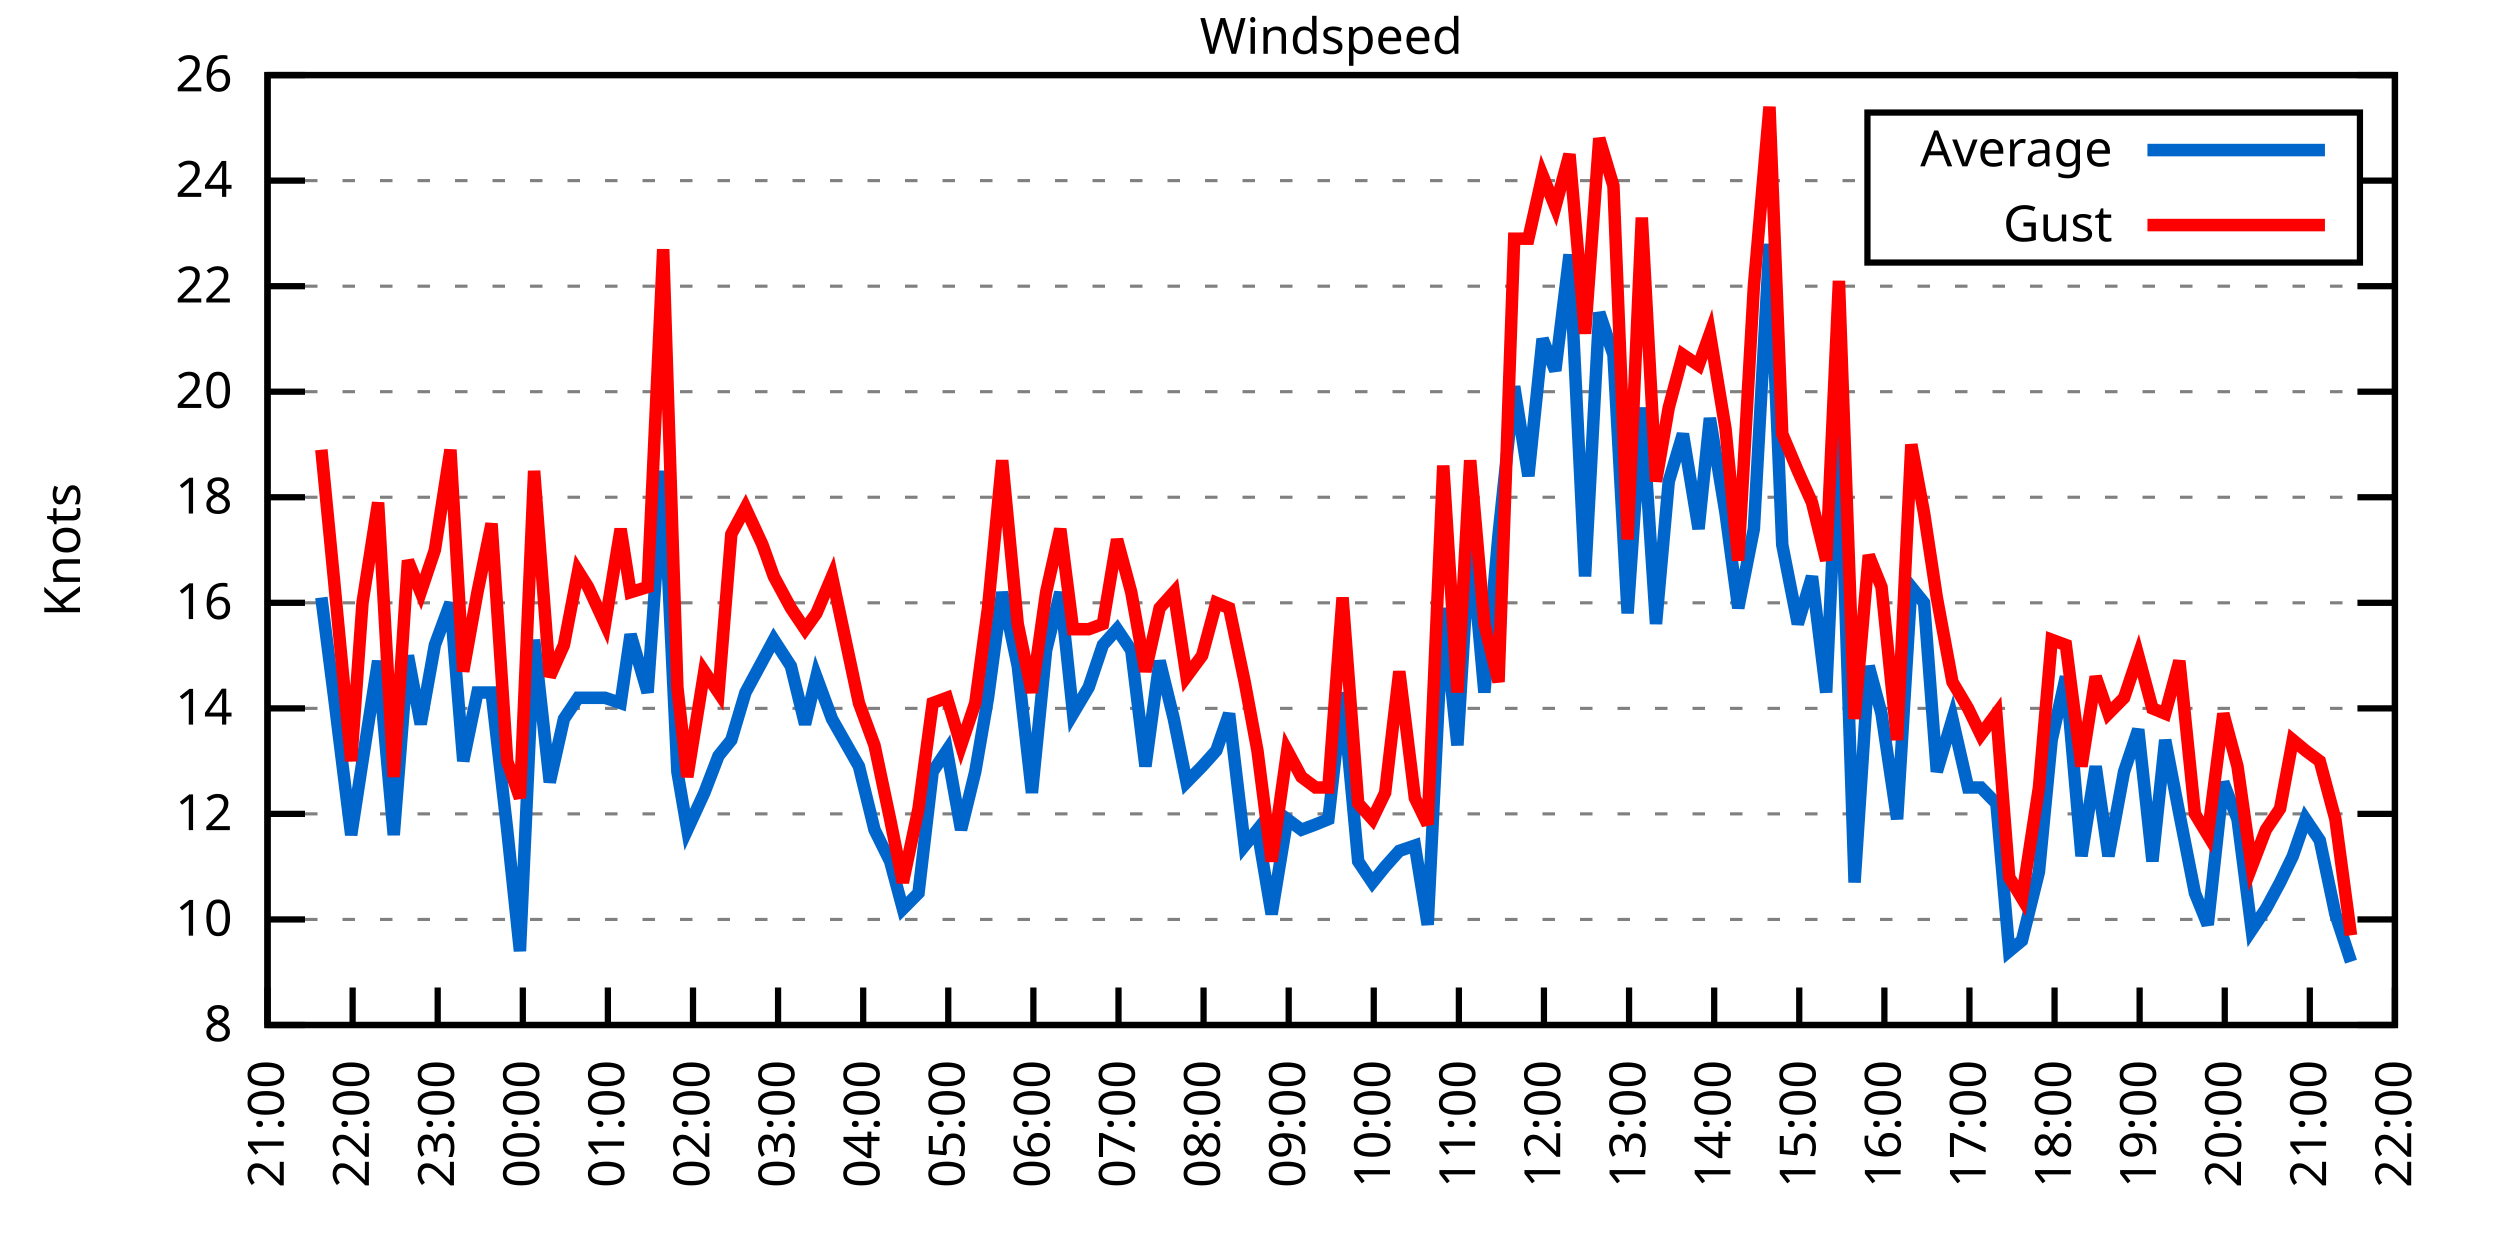
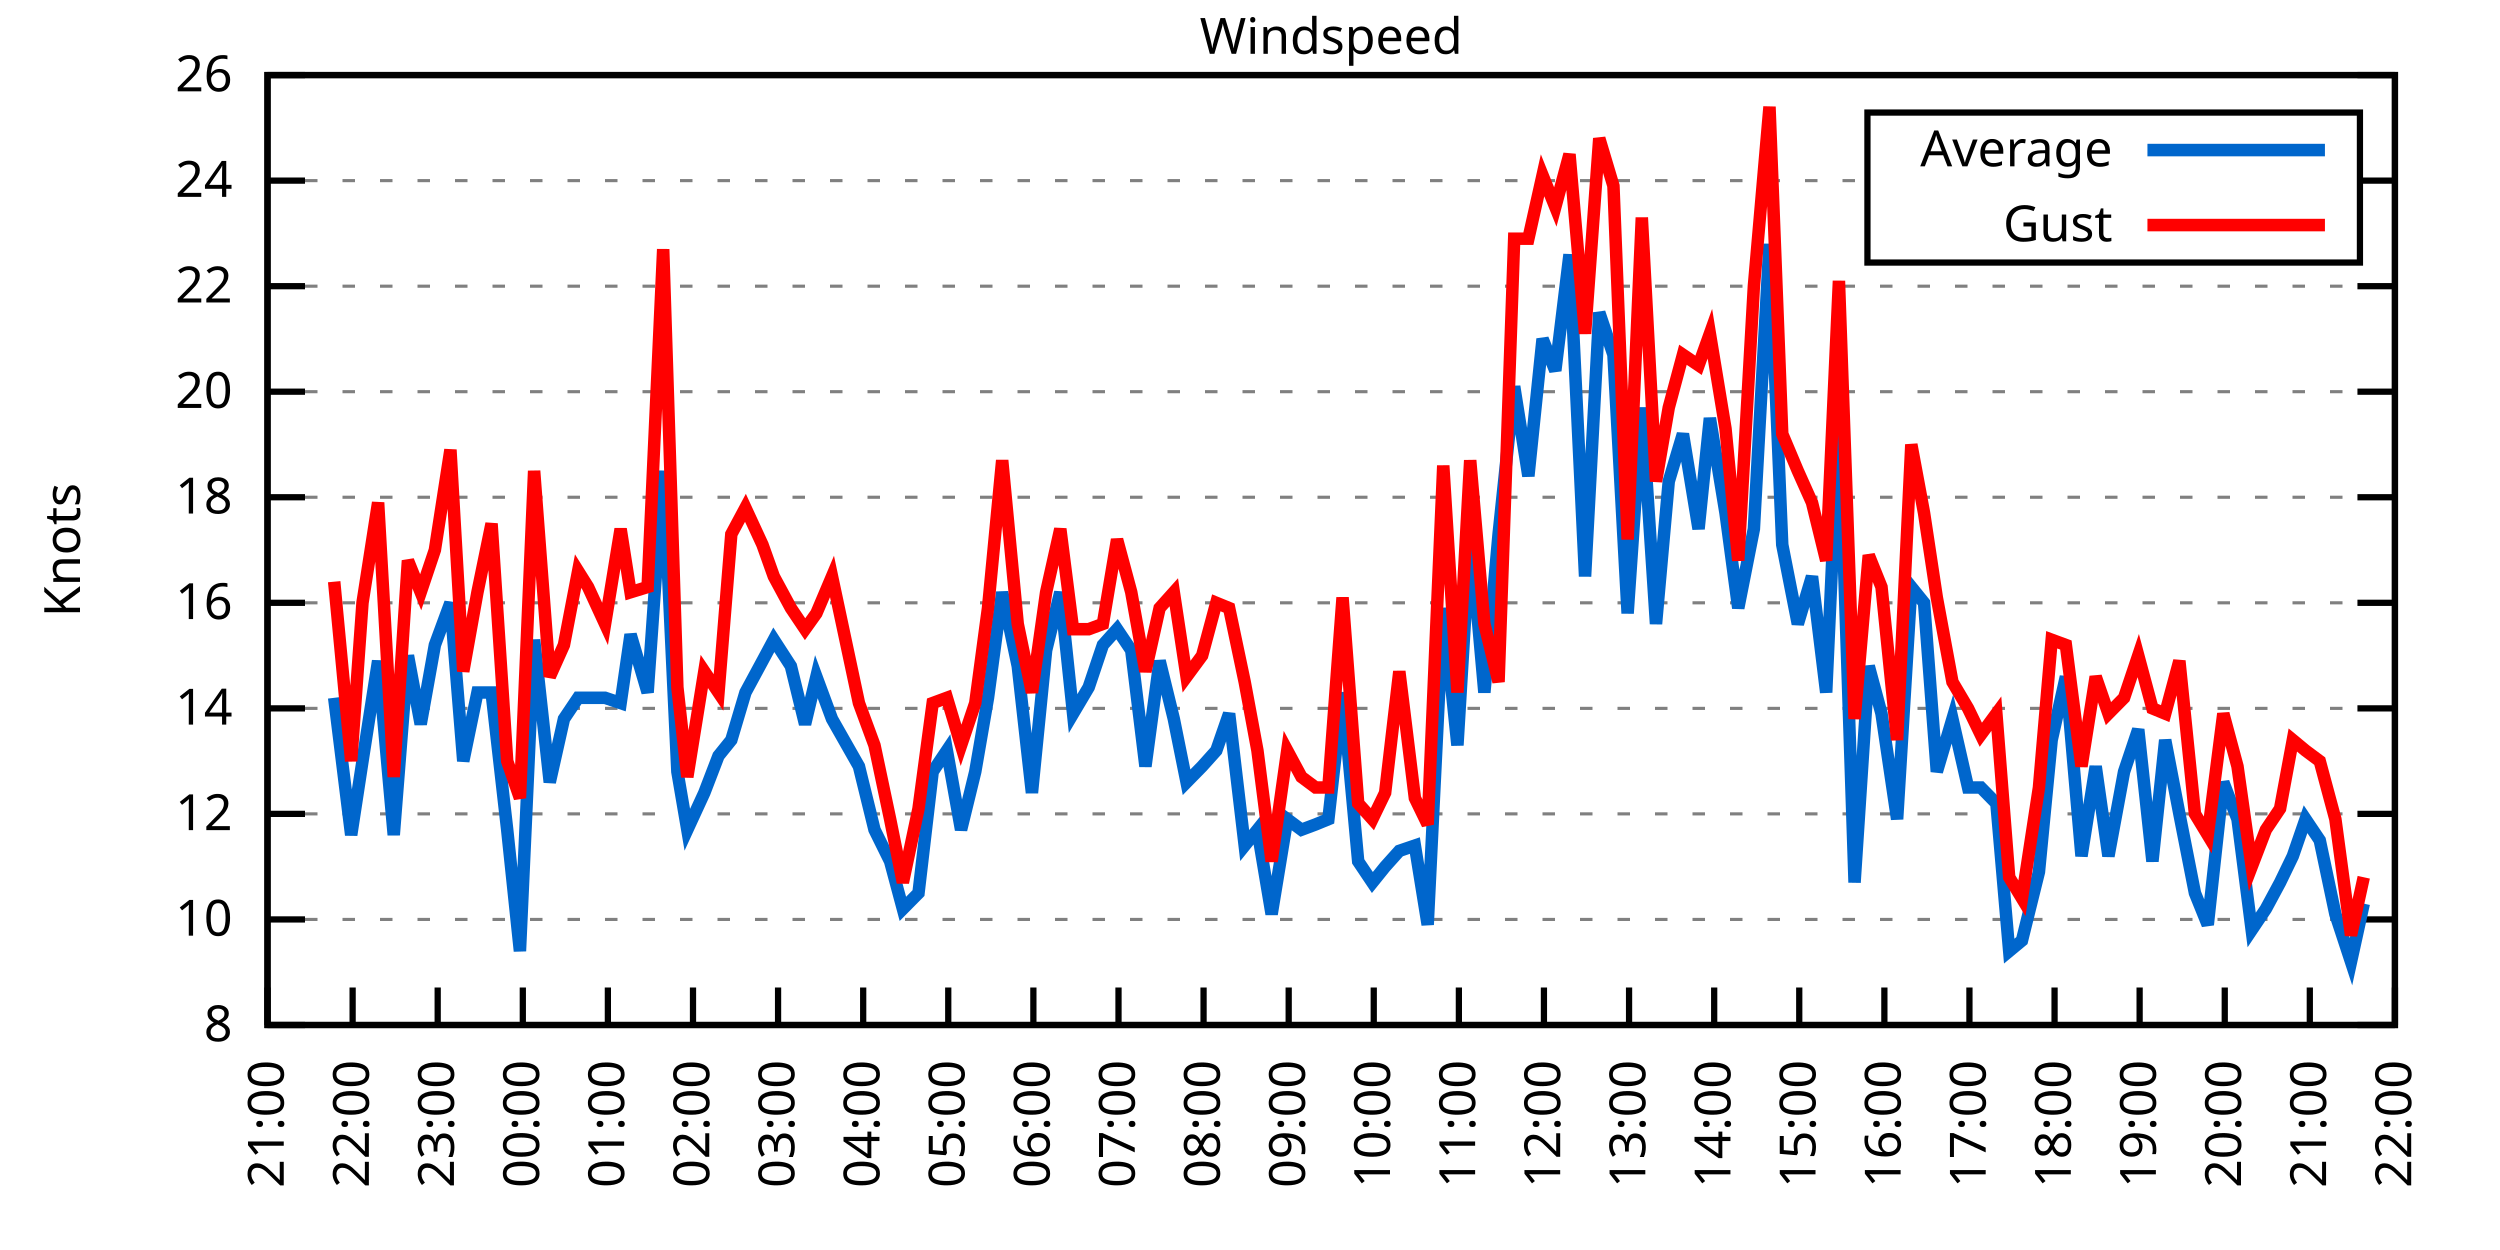
<svg xmlns="http://www.w3.org/2000/svg" xmlns:xlink="http://www.w3.org/1999/xlink" width="400" height="200" viewBox="0 0 400 200">
  <g id="gnuplot_canvas">
    <rect x="0" y="0" width="400" height="200" fill="none" />
    <defs>
      <circle id="gpDot" r="0.5" stroke-width="0.5" stroke="currentColor" />
      <path id="gpPt0" stroke-width="0.333" stroke="currentColor" d="M-1,0 h2 M0,-1 v2" />
      <path id="gpPt1" stroke-width="0.333" stroke="currentColor" d="M-1,-1 L1,1 M1,-1 L-1,1" />
      <path id="gpPt2" stroke-width="0.333" stroke="currentColor" d="M-1,0 L1,0 M0,-1 L0,1 M-1,-1 L1,1 M-1,1 L1,-1" />
      <rect id="gpPt3" stroke-width="0.333" stroke="currentColor" x="-1" y="-1" width="2" height="2" />
      <rect id="gpPt4" stroke-width="0.333" stroke="currentColor" fill="currentColor" x="-1" y="-1" width="2" height="2" />
      <circle id="gpPt5" stroke-width="0.333" stroke="currentColor" cx="0" cy="0" r="1" />
      <use xlink:href="#gpPt5" id="gpPt6" fill="currentColor" stroke="none" />
      <path id="gpPt7" stroke-width="0.333" stroke="currentColor" d="M0,-1.33 L-1.33,0.67 L1.33,0.67 z" />
      <use xlink:href="#gpPt7" id="gpPt8" fill="currentColor" stroke="none" />
      <use xlink:href="#gpPt7" id="gpPt9" stroke="currentColor" transform="rotate(180)" />
      <use xlink:href="#gpPt9" id="gpPt10" fill="currentColor" stroke="none" />
      <use xlink:href="#gpPt3" id="gpPt11" stroke="currentColor" transform="rotate(45)" />
      <use xlink:href="#gpPt11" id="gpPt12" fill="currentColor" stroke="none" />
      <path id="gpPt13" stroke-width="0.333" stroke="currentColor" d="M0,1.330 L1.265,0.411 L0.782,-1.067 L-0.782,-1.076 L-1.265,0.411 z" />
      <use xlink:href="#gpPt13" id="gpPt14" fill="currentColor" stroke="none" />
      <filter id="textbox" filterUnits="objectBoundingBox" x="0" y="0" height="1" width="1">
        <feFlood flood-color="white" flood-opacity="1" result="bgnd" />
        <feComposite in="SourceGraphic" in2="bgnd" operator="atop" />
      </filter>
      <filter id="greybox" filterUnits="objectBoundingBox" x="0" y="0" height="1" width="1">
        <feFlood flood-color="lightgrey" flood-opacity="1" result="grey" />
        <feComposite in="SourceGraphic" in2="grey" operator="atop" />
      </filter>
    </defs>
    <g fill="none" color="white" stroke="currentColor" stroke-width="1.00" stroke-linecap="butt" stroke-linejoin="miter">
</g>
    <g fill="none" color="black" stroke="currentColor" stroke-width="1.00" stroke-linecap="butt" stroke-linejoin="miter">
      <g stroke="none" shape-rendering="crispEdges">
        <polygon fill="rgb(255, 255, 255)" points="42.80,164.00 383.18,164.00 383.18,12.02 42.80,12.02 " />
      </g>
    </g>
    <g fill="none" color="black" stroke="currentColor" stroke-width="1.00" stroke-linecap="butt" stroke-linejoin="miter">
</g>
    <g fill="none" color="black" stroke="black" stroke-width="0.50" stroke-linecap="butt" stroke-linejoin="miter">
</g>
    <g fill="none" color="gray" stroke="currentColor" stroke-width="0.50" stroke-linecap="butt" stroke-linejoin="miter">
      <path stroke="gray" stroke-dasharray="2,4" class="gridline" d="M42.80,164.00 L383.19,164.00  " />
    </g>
    <g fill="none" color="gray" stroke="gray" stroke-width="1.00" stroke-linecap="butt" stroke-linejoin="miter">
</g>
    <g fill="none" color="black" stroke="currentColor" stroke-width="1.00" stroke-linecap="butt" stroke-linejoin="miter">
      <path stroke="black" d="M42.80,164.00 L48.80,164.00 M383.19,164.00 L377.19,164.00  " />
      <g transform="translate(37.20,166.60)" stroke="none" fill="black" font-family="Sans" font-size="8.00" text-anchor="end">
        <text>
          <tspan font-family="Sans"> 8</tspan>
        </text>
      </g>
    </g>
    <g fill="none" color="black" stroke="currentColor" stroke-width="1.00" stroke-linecap="butt" stroke-linejoin="miter">
</g>
    <g fill="none" color="black" stroke="black" stroke-width="0.50" stroke-linecap="butt" stroke-linejoin="miter">
</g>
    <g fill="none" color="gray" stroke="currentColor" stroke-width="0.50" stroke-linecap="butt" stroke-linejoin="miter">
      <path stroke="gray" stroke-dasharray="2,4" class="gridline" d="M42.80,147.11 L383.19,147.11  " />
    </g>
    <g fill="none" color="gray" stroke="gray" stroke-width="1.00" stroke-linecap="butt" stroke-linejoin="miter">
</g>
    <g fill="none" color="black" stroke="currentColor" stroke-width="1.00" stroke-linecap="butt" stroke-linejoin="miter">
      <path stroke="black" d="M42.80,147.11 L48.80,147.11 M383.19,147.11 L377.19,147.11  " />
      <g transform="translate(37.20,149.71)" stroke="none" fill="black" font-family="Sans" font-size="8.00" text-anchor="end">
        <text>
          <tspan font-family="Sans"> 10</tspan>
        </text>
      </g>
    </g>
    <g fill="none" color="black" stroke="currentColor" stroke-width="1.00" stroke-linecap="butt" stroke-linejoin="miter">
</g>
    <g fill="none" color="black" stroke="black" stroke-width="0.50" stroke-linecap="butt" stroke-linejoin="miter">
</g>
    <g fill="none" color="gray" stroke="currentColor" stroke-width="0.50" stroke-linecap="butt" stroke-linejoin="miter">
      <path stroke="gray" stroke-dasharray="2,4" class="gridline" d="M42.80,130.22 L383.19,130.22  " />
    </g>
    <g fill="none" color="gray" stroke="gray" stroke-width="1.00" stroke-linecap="butt" stroke-linejoin="miter">
</g>
    <g fill="none" color="black" stroke="currentColor" stroke-width="1.00" stroke-linecap="butt" stroke-linejoin="miter">
      <path stroke="black" d="M42.80,130.22 L48.80,130.22 M383.19,130.22 L377.19,130.22  " />
      <g transform="translate(37.20,132.82)" stroke="none" fill="black" font-family="Sans" font-size="8.00" text-anchor="end">
        <text>
          <tspan font-family="Sans"> 12</tspan>
        </text>
      </g>
    </g>
    <g fill="none" color="black" stroke="currentColor" stroke-width="1.00" stroke-linecap="butt" stroke-linejoin="miter">
</g>
    <g fill="none" color="black" stroke="black" stroke-width="0.50" stroke-linecap="butt" stroke-linejoin="miter">
</g>
    <g fill="none" color="gray" stroke="currentColor" stroke-width="0.50" stroke-linecap="butt" stroke-linejoin="miter">
      <path stroke="gray" stroke-dasharray="2,4" class="gridline" d="M42.80,113.34 L383.19,113.34  " />
    </g>
    <g fill="none" color="gray" stroke="gray" stroke-width="1.00" stroke-linecap="butt" stroke-linejoin="miter">
</g>
    <g fill="none" color="black" stroke="currentColor" stroke-width="1.00" stroke-linecap="butt" stroke-linejoin="miter">
      <path stroke="black" d="M42.80,113.34 L48.80,113.34 M383.19,113.34 L377.19,113.34  " />
      <g transform="translate(37.20,115.94)" stroke="none" fill="black" font-family="Sans" font-size="8.00" text-anchor="end">
        <text>
          <tspan font-family="Sans"> 14</tspan>
        </text>
      </g>
    </g>
    <g fill="none" color="black" stroke="currentColor" stroke-width="1.00" stroke-linecap="butt" stroke-linejoin="miter">
</g>
    <g fill="none" color="black" stroke="black" stroke-width="0.50" stroke-linecap="butt" stroke-linejoin="miter">
</g>
    <g fill="none" color="gray" stroke="currentColor" stroke-width="0.50" stroke-linecap="butt" stroke-linejoin="miter">
      <path stroke="gray" stroke-dasharray="2,4" class="gridline" d="M42.80,96.45 L383.19,96.45  " />
    </g>
    <g fill="none" color="gray" stroke="gray" stroke-width="1.00" stroke-linecap="butt" stroke-linejoin="miter">
</g>
    <g fill="none" color="black" stroke="currentColor" stroke-width="1.00" stroke-linecap="butt" stroke-linejoin="miter">
      <path stroke="black" d="M42.80,96.45 L48.80,96.45 M383.19,96.45 L377.19,96.45  " />
      <g transform="translate(37.20,99.05)" stroke="none" fill="black" font-family="Sans" font-size="8.00" text-anchor="end">
        <text>
          <tspan font-family="Sans"> 16</tspan>
        </text>
      </g>
    </g>
    <g fill="none" color="black" stroke="currentColor" stroke-width="1.00" stroke-linecap="butt" stroke-linejoin="miter">
</g>
    <g fill="none" color="black" stroke="black" stroke-width="0.50" stroke-linecap="butt" stroke-linejoin="miter">
</g>
    <g fill="none" color="gray" stroke="currentColor" stroke-width="0.50" stroke-linecap="butt" stroke-linejoin="miter">
      <path stroke="gray" stroke-dasharray="2,4" class="gridline" d="M42.80,79.56 L383.19,79.56  " />
    </g>
    <g fill="none" color="gray" stroke="gray" stroke-width="1.00" stroke-linecap="butt" stroke-linejoin="miter">
</g>
    <g fill="none" color="black" stroke="currentColor" stroke-width="1.00" stroke-linecap="butt" stroke-linejoin="miter">
      <path stroke="black" d="M42.80,79.56 L48.80,79.56 M383.19,79.56 L377.19,79.56  " />
      <g transform="translate(37.20,82.16)" stroke="none" fill="black" font-family="Sans" font-size="8.00" text-anchor="end">
        <text>
          <tspan font-family="Sans"> 18</tspan>
        </text>
      </g>
    </g>
    <g fill="none" color="black" stroke="currentColor" stroke-width="1.00" stroke-linecap="butt" stroke-linejoin="miter">
</g>
    <g fill="none" color="black" stroke="black" stroke-width="0.50" stroke-linecap="butt" stroke-linejoin="miter">
</g>
    <g fill="none" color="gray" stroke="currentColor" stroke-width="0.50" stroke-linecap="butt" stroke-linejoin="miter">
      <path stroke="gray" stroke-dasharray="2,4" class="gridline" d="M42.80,62.67 L383.19,62.67  " />
    </g>
    <g fill="none" color="gray" stroke="gray" stroke-width="1.00" stroke-linecap="butt" stroke-linejoin="miter">
</g>
    <g fill="none" color="black" stroke="currentColor" stroke-width="1.00" stroke-linecap="butt" stroke-linejoin="miter">
      <path stroke="black" d="M42.80,62.67 L48.80,62.67 M383.19,62.67 L377.19,62.67  " />
      <g transform="translate(37.20,65.27)" stroke="none" fill="black" font-family="Sans" font-size="8.00" text-anchor="end">
        <text>
          <tspan font-family="Sans"> 20</tspan>
        </text>
      </g>
    </g>
    <g fill="none" color="black" stroke="currentColor" stroke-width="1.00" stroke-linecap="butt" stroke-linejoin="miter">
</g>
    <g fill="none" color="black" stroke="black" stroke-width="0.50" stroke-linecap="butt" stroke-linejoin="miter">
</g>
    <g fill="none" color="gray" stroke="currentColor" stroke-width="0.50" stroke-linecap="butt" stroke-linejoin="miter">
      <path stroke="gray" stroke-dasharray="2,4" class="gridline" d="M42.80,45.79 L383.19,45.79  " />
    </g>
    <g fill="none" color="gray" stroke="gray" stroke-width="1.00" stroke-linecap="butt" stroke-linejoin="miter">
</g>
    <g fill="none" color="black" stroke="currentColor" stroke-width="1.00" stroke-linecap="butt" stroke-linejoin="miter">
      <path stroke="black" d="M42.80,45.79 L48.80,45.79 M383.19,45.79 L377.19,45.79  " />
      <g transform="translate(37.20,48.39)" stroke="none" fill="black" font-family="Sans" font-size="8.00" text-anchor="end">
        <text>
          <tspan font-family="Sans"> 22</tspan>
        </text>
      </g>
    </g>
    <g fill="none" color="black" stroke="currentColor" stroke-width="1.00" stroke-linecap="butt" stroke-linejoin="miter">
</g>
    <g fill="none" color="black" stroke="black" stroke-width="0.50" stroke-linecap="butt" stroke-linejoin="miter">
</g>
    <g fill="none" color="gray" stroke="currentColor" stroke-width="0.50" stroke-linecap="butt" stroke-linejoin="miter">
      <path stroke="gray" stroke-dasharray="2,4" class="gridline" d="M42.80,28.90 L298.79,28.90 M377.59,28.90 L383.19,28.90  " />
    </g>
    <g fill="none" color="gray" stroke="gray" stroke-width="1.00" stroke-linecap="butt" stroke-linejoin="miter">
</g>
    <g fill="none" color="black" stroke="currentColor" stroke-width="1.00" stroke-linecap="butt" stroke-linejoin="miter">
      <path stroke="black" d="M42.80,28.90 L48.80,28.90 M383.19,28.90 L377.19,28.90  " />
      <g transform="translate(37.20,31.50)" stroke="none" fill="black" font-family="Sans" font-size="8.00" text-anchor="end">
        <text>
          <tspan font-family="Sans"> 24</tspan>
        </text>
      </g>
    </g>
    <g fill="none" color="black" stroke="currentColor" stroke-width="1.00" stroke-linecap="butt" stroke-linejoin="miter">
</g>
    <g fill="none" color="black" stroke="black" stroke-width="0.50" stroke-linecap="butt" stroke-linejoin="miter">
</g>
    <g fill="none" color="gray" stroke="currentColor" stroke-width="0.50" stroke-linecap="butt" stroke-linejoin="miter">
      <path stroke="gray" stroke-dasharray="2,4" class="gridline" d="M42.80,12.01 L383.19,12.01  " />
    </g>
    <g fill="none" color="gray" stroke="gray" stroke-width="1.00" stroke-linecap="butt" stroke-linejoin="miter">
</g>
    <g fill="none" color="black" stroke="currentColor" stroke-width="1.00" stroke-linecap="butt" stroke-linejoin="miter">
      <path stroke="black" d="M42.80,12.01 L48.80,12.01 M383.19,12.01 L377.19,12.01  " />
      <g transform="translate(37.20,14.61)" stroke="none" fill="black" font-family="Sans" font-size="8.00" text-anchor="end">
        <text>
          <tspan font-family="Sans"> 26</tspan>
        </text>
      </g>
    </g>
    <g fill="none" color="black" stroke="currentColor" stroke-width="1.00" stroke-linecap="butt" stroke-linejoin="miter">
      <path stroke="black" d="M42.80,164.00 L42.80,158.00  " />
      <g transform="translate(45.40,169.60) rotate(270.00)" stroke="none" fill="black" font-family="Sans" font-size="8.00" text-anchor="end">
        <text>
          <tspan font-family="Sans">21:00</tspan>
        </text>
      </g>
    </g>
    <g fill="none" color="black" stroke="currentColor" stroke-width="1.00" stroke-linecap="butt" stroke-linejoin="miter">
      <path stroke="black" d="M56.42,164.00 L56.42,158.00  " />
      <g transform="translate(59.02,169.60) rotate(270.00)" stroke="none" fill="black" font-family="Sans" font-size="8.00" text-anchor="end">
        <text>
          <tspan font-family="Sans">22:00</tspan>
        </text>
      </g>
    </g>
    <g fill="none" color="black" stroke="currentColor" stroke-width="1.00" stroke-linecap="butt" stroke-linejoin="miter">
      <path stroke="black" d="M70.03,164.00 L70.03,158.00  " />
      <g transform="translate(72.63,169.60) rotate(270.00)" stroke="none" fill="black" font-family="Sans" font-size="8.00" text-anchor="end">
        <text>
          <tspan font-family="Sans">23:00</tspan>
        </text>
      </g>
    </g>
    <g fill="none" color="black" stroke="currentColor" stroke-width="1.00" stroke-linecap="butt" stroke-linejoin="miter">
      <path stroke="black" d="M83.65,164.00 L83.65,158.00  " />
      <g transform="translate(86.25,169.60) rotate(270.00)" stroke="none" fill="black" font-family="Sans" font-size="8.00" text-anchor="end">
        <text>
          <tspan font-family="Sans">00:00</tspan>
        </text>
      </g>
    </g>
    <g fill="none" color="black" stroke="currentColor" stroke-width="1.00" stroke-linecap="butt" stroke-linejoin="miter">
      <path stroke="black" d="M97.26,164.00 L97.26,158.00  " />
      <g transform="translate(99.86,169.60) rotate(270.00)" stroke="none" fill="black" font-family="Sans" font-size="8.00" text-anchor="end">
        <text>
          <tspan font-family="Sans">01:00</tspan>
        </text>
      </g>
    </g>
    <g fill="none" color="black" stroke="currentColor" stroke-width="1.00" stroke-linecap="butt" stroke-linejoin="miter">
      <path stroke="black" d="M110.88,164.00 L110.88,158.00  " />
      <g transform="translate(113.48,169.60) rotate(270.00)" stroke="none" fill="black" font-family="Sans" font-size="8.00" text-anchor="end">
        <text>
          <tspan font-family="Sans">02:00</tspan>
        </text>
      </g>
    </g>
    <g fill="none" color="black" stroke="currentColor" stroke-width="1.00" stroke-linecap="butt" stroke-linejoin="miter">
      <path stroke="black" d="M124.49,164.00 L124.49,158.00  " />
      <g transform="translate(127.09,169.60) rotate(270.00)" stroke="none" fill="black" font-family="Sans" font-size="8.00" text-anchor="end">
        <text>
          <tspan font-family="Sans">03:00</tspan>
        </text>
      </g>
    </g>
    <g fill="none" color="black" stroke="currentColor" stroke-width="1.00" stroke-linecap="butt" stroke-linejoin="miter">
      <path stroke="black" d="M138.11,164.00 L138.11,158.00  " />
      <g transform="translate(140.71,169.60) rotate(270.00)" stroke="none" fill="black" font-family="Sans" font-size="8.00" text-anchor="end">
        <text>
          <tspan font-family="Sans">04:00</tspan>
        </text>
      </g>
    </g>
    <g fill="none" color="black" stroke="currentColor" stroke-width="1.00" stroke-linecap="butt" stroke-linejoin="miter">
      <path stroke="black" d="M151.72,164.00 L151.72,158.00  " />
      <g transform="translate(154.32,169.60) rotate(270.00)" stroke="none" fill="black" font-family="Sans" font-size="8.00" text-anchor="end">
        <text>
          <tspan font-family="Sans">05:00</tspan>
        </text>
      </g>
    </g>
    <g fill="none" color="black" stroke="currentColor" stroke-width="1.00" stroke-linecap="butt" stroke-linejoin="miter">
      <path stroke="black" d="M165.34,164.00 L165.34,158.00  " />
      <g transform="translate(167.94,169.60) rotate(270.00)" stroke="none" fill="black" font-family="Sans" font-size="8.00" text-anchor="end">
        <text>
          <tspan font-family="Sans">06:00</tspan>
        </text>
      </g>
    </g>
    <g fill="none" color="black" stroke="currentColor" stroke-width="1.00" stroke-linecap="butt" stroke-linejoin="miter">
      <path stroke="black" d="M178.96,164.00 L178.96,158.00  " />
      <g transform="translate(181.56,169.60) rotate(270.00)" stroke="none" fill="black" font-family="Sans" font-size="8.00" text-anchor="end">
        <text>
          <tspan font-family="Sans">07:00</tspan>
        </text>
      </g>
    </g>
    <g fill="none" color="black" stroke="currentColor" stroke-width="1.00" stroke-linecap="butt" stroke-linejoin="miter">
      <path stroke="black" d="M192.57,164.00 L192.57,158.00  " />
      <g transform="translate(195.17,169.60) rotate(270.00)" stroke="none" fill="black" font-family="Sans" font-size="8.00" text-anchor="end">
        <text>
          <tspan font-family="Sans">08:00</tspan>
        </text>
      </g>
    </g>
    <g fill="none" color="black" stroke="currentColor" stroke-width="1.00" stroke-linecap="butt" stroke-linejoin="miter">
      <path stroke="black" d="M206.19,164.00 L206.19,158.00  " />
      <g transform="translate(208.79,169.60) rotate(270.00)" stroke="none" fill="black" font-family="Sans" font-size="8.00" text-anchor="end">
        <text>
          <tspan font-family="Sans">09:00</tspan>
        </text>
      </g>
    </g>
    <g fill="none" color="black" stroke="currentColor" stroke-width="1.00" stroke-linecap="butt" stroke-linejoin="miter">
      <path stroke="black" d="M219.80,164.00 L219.80,158.00  " />
      <g transform="translate(222.40,169.60) rotate(270.00)" stroke="none" fill="black" font-family="Sans" font-size="8.00" text-anchor="end">
        <text>
          <tspan font-family="Sans">10:00</tspan>
        </text>
      </g>
    </g>
    <g fill="none" color="black" stroke="currentColor" stroke-width="1.00" stroke-linecap="butt" stroke-linejoin="miter">
      <path stroke="black" d="M233.42,164.00 L233.42,158.00  " />
      <g transform="translate(236.02,169.60) rotate(270.00)" stroke="none" fill="black" font-family="Sans" font-size="8.00" text-anchor="end">
        <text>
          <tspan font-family="Sans">11:00</tspan>
        </text>
      </g>
    </g>
    <g fill="none" color="black" stroke="currentColor" stroke-width="1.00" stroke-linecap="butt" stroke-linejoin="miter">
      <path stroke="black" d="M247.03,164.00 L247.03,158.00  " />
      <g transform="translate(249.63,169.60) rotate(270.00)" stroke="none" fill="black" font-family="Sans" font-size="8.00" text-anchor="end">
        <text>
          <tspan font-family="Sans">12:00</tspan>
        </text>
      </g>
    </g>
    <g fill="none" color="black" stroke="currentColor" stroke-width="1.00" stroke-linecap="butt" stroke-linejoin="miter">
      <path stroke="black" d="M260.65,164.00 L260.65,158.00  " />
      <g transform="translate(263.25,169.60) rotate(270.00)" stroke="none" fill="black" font-family="Sans" font-size="8.00" text-anchor="end">
        <text>
          <tspan font-family="Sans">13:00</tspan>
        </text>
      </g>
    </g>
    <g fill="none" color="black" stroke="currentColor" stroke-width="1.00" stroke-linecap="butt" stroke-linejoin="miter">
      <path stroke="black" d="M274.27,164.00 L274.27,158.00  " />
      <g transform="translate(276.87,169.60) rotate(270.00)" stroke="none" fill="black" font-family="Sans" font-size="8.00" text-anchor="end">
        <text>
          <tspan font-family="Sans">14:00</tspan>
        </text>
      </g>
    </g>
    <g fill="none" color="black" stroke="currentColor" stroke-width="1.00" stroke-linecap="butt" stroke-linejoin="miter">
      <path stroke="black" d="M287.88,164.00 L287.88,158.00  " />
      <g transform="translate(290.48,169.60) rotate(270.00)" stroke="none" fill="black" font-family="Sans" font-size="8.00" text-anchor="end">
        <text>
          <tspan font-family="Sans">15:00</tspan>
        </text>
      </g>
    </g>
    <g fill="none" color="black" stroke="currentColor" stroke-width="1.00" stroke-linecap="butt" stroke-linejoin="miter">
      <path stroke="black" d="M301.50,164.00 L301.50,158.00  " />
      <g transform="translate(304.10,169.60) rotate(270.00)" stroke="none" fill="black" font-family="Sans" font-size="8.00" text-anchor="end">
        <text>
          <tspan font-family="Sans">16:00</tspan>
        </text>
      </g>
    </g>
    <g fill="none" color="black" stroke="currentColor" stroke-width="1.00" stroke-linecap="butt" stroke-linejoin="miter">
      <path stroke="black" d="M315.11,164.00 L315.11,158.00  " />
      <g transform="translate(317.71,169.60) rotate(270.00)" stroke="none" fill="black" font-family="Sans" font-size="8.00" text-anchor="end">
        <text>
          <tspan font-family="Sans">17:00</tspan>
        </text>
      </g>
    </g>
    <g fill="none" color="black" stroke="currentColor" stroke-width="1.00" stroke-linecap="butt" stroke-linejoin="miter">
      <path stroke="black" d="M328.73,164.00 L328.73,158.00  " />
      <g transform="translate(331.33,169.60) rotate(270.00)" stroke="none" fill="black" font-family="Sans" font-size="8.00" text-anchor="end">
        <text>
          <tspan font-family="Sans">18:00</tspan>
        </text>
      </g>
    </g>
    <g fill="none" color="black" stroke="currentColor" stroke-width="1.00" stroke-linecap="butt" stroke-linejoin="miter">
      <path stroke="black" d="M342.34,164.00 L342.34,158.00  " />
      <g transform="translate(344.94,169.60) rotate(270.00)" stroke="none" fill="black" font-family="Sans" font-size="8.00" text-anchor="end">
        <text>
          <tspan font-family="Sans">19:00</tspan>
        </text>
      </g>
    </g>
    <g fill="none" color="black" stroke="currentColor" stroke-width="1.00" stroke-linecap="butt" stroke-linejoin="miter">
      <path stroke="black" d="M355.96,164.00 L355.96,158.00  " />
      <g transform="translate(358.56,169.60) rotate(270.00)" stroke="none" fill="black" font-family="Sans" font-size="8.00" text-anchor="end">
        <text>
          <tspan font-family="Sans">20:00</tspan>
        </text>
      </g>
    </g>
    <g fill="none" color="black" stroke="currentColor" stroke-width="1.00" stroke-linecap="butt" stroke-linejoin="miter">
      <path stroke="black" d="M369.57,164.00 L369.57,158.00  " />
      <g transform="translate(372.17,169.60) rotate(270.00)" stroke="none" fill="black" font-family="Sans" font-size="8.00" text-anchor="end">
        <text>
          <tspan font-family="Sans">21:00</tspan>
        </text>
      </g>
    </g>
    <g fill="none" color="black" stroke="currentColor" stroke-width="1.00" stroke-linecap="butt" stroke-linejoin="miter">
      <path stroke="black" d="M383.19,164.00 L383.19,158.00  " />
      <g transform="translate(385.79,169.60) rotate(270.00)" stroke="none" fill="black" font-family="Sans" font-size="8.00" text-anchor="end">
        <text>
          <tspan font-family="Sans">22:00</tspan>
        </text>
      </g>
    </g>
    <g fill="none" color="black" stroke="currentColor" stroke-width="1.00" stroke-linecap="butt" stroke-linejoin="miter">
</g>
    <g fill="none" color="black" stroke="currentColor" stroke-width="1.00" stroke-linecap="butt" stroke-linejoin="miter">
      <path stroke="black" d="M42.80,12.01 L42.80,164.00 L383.19,164.00 L383.19,12.01 L42.80,12.01 Z  " />
    </g>
    <g fill="none" color="black" stroke="currentColor" stroke-width="1.00" stroke-linecap="butt" stroke-linejoin="miter">
</g>
    <g fill="none" color="black" stroke="currentColor" stroke-width="1.00" stroke-linecap="butt" stroke-linejoin="miter">
      <path stroke="black" d="M298.79,42.01 L298.79,18.01 L377.59,18.01 L377.59,42.01 L298.79,42.01 Z  " />
    </g>
    <g id="Windspeed_plot_1">
      <g fill="none" color="white" stroke="black" stroke-width="2.00" stroke-linecap="butt" stroke-linejoin="miter">
</g>
      <g fill="none" color="black" stroke="currentColor" stroke-width="2.00" stroke-linecap="butt" stroke-linejoin="miter">
        <g transform="translate(337.99,26.61)" stroke="none" fill="black" font-family="Sans" font-size="8.00" text-anchor="end">
          <text>
            <tspan font-family="Sans">Average</tspan>
          </text>
        </g>
      </g>
      <g fill="none" color="black" stroke="currentColor" stroke-width="2.00" stroke-linecap="butt" stroke-linejoin="miter">
-         <path stroke="rgb(  0, 102, 204)" d="M343.59,24.01 L371.99,24.01 M51.42,95.60 L53.47,111.65 L56.19,133.60 L58.00,121.78 L60.50,105.74 L63.00,133.60   L65.27,104.89 L67.31,115.87 L69.58,103.20 L72.07,96.45 L74.12,121.78 L76.39,110.80 L78.65,110.80 L81.15,132.76   L83.19,152.18 L85.46,102.36 L87.96,125.16 L90.23,115.03 L92.50,111.65 L94.09,111.65 L96.81,111.65 L99.30,112.49   L100.89,101.52 L103.62,110.80 L106.11,75.34 L108.38,123.47 L109.97,132.76 L112.69,126.85 L114.96,120.94 L117.01,118.40   L119.27,110.80 L122.00,105.74 L123.81,102.36 L126.54,106.58 L128.81,115.87 L130.62,108.27 L133.12,115.03 L137.43,122.62   L139.92,132.76 L142.42,137.82 L144.46,145.42 L146.96,142.89 L149.23,123.47 L151.50,120.09 L153.77,132.76 L156.04,123.47   L158.08,111.65 L160.35,94.76 L162.84,106.58 L165.11,126.85 L167.38,104.05 L169.65,94.76 L171.69,114.18 L174.19,109.96   L176.46,103.20 L178.73,100.67 L181.00,104.05 L183.27,122.62 L185.54,105.74 L187.81,115.03 L189.85,125.16 L192.34,122.62   L194.61,120.09 L196.66,114.18 L199.15,135.29 L201.19,132.76 L203.46,146.27 L205.96,131.07 L208.23,132.76 L210.50,131.91   L212.54,131.07 L214.81,110.80 L217.31,137.82 L219.58,141.20 L221.62,138.67 L223.89,136.14 L226.38,135.29 L228.43,147.96   L230.92,97.29 L233.19,119.25 L235.23,85.47 L237.50,110.80 L239.77,85.47 L242.27,61.83 L244.54,76.18 L246.81,54.23   L248.85,59.30 L251.12,40.72 L253.61,92.23 L255.88,50.01 L258.15,56.76 L260.42,98.14 L262.69,65.21 L264.96,99.83   L267.00,77.03 L269.27,69.43 L271.77,84.63 L273.58,66.90 L276.08,82.09 L278.12,97.29 L280.62,84.63 L283.12,39.03   L285.16,87.16 L287.65,99.83 L289.92,92.23 L292.19,110.80 L294.23,66.05 L296.73,141.20 L299.00,106.58 L301.04,114.18   L303.54,131.07 L305.81,93.92 L307.85,96.45 L309.89,123.47 L312.39,115.03 L314.89,126.00 L316.93,126.00 L319.42,128.54   L321.47,152.18 L323.51,150.49 L326.23,139.51 L328.27,118.40 L330.54,108.27 L333.04,136.98 L335.31,122.62 L337.35,136.98   L339.85,123.47 L342.12,116.71 L344.39,137.82 L346.43,118.40 L348.70,130.22 L351.19,142.89 L353.24,147.96 L355.73,125.16   L358.00,131.07 L360.27,148.80 L362.54,145.42 L364.81,141.20 L366.85,136.98 L368.89,131.07 L371.16,134.45 L373.66,146.27   L376.16,153.87  " />
+         <path stroke="rgb(  0, 102, 204)" d="M343.59,24.01 L371.99,24.01 M53.47,111.65 L56.19,133.60 L58.00,121.78 L60.50,105.74 L63.00,133.60 L65.27,104.89   L67.31,115.87 L69.58,103.20 L72.07,96.45 L74.12,121.78 L76.39,110.80 L78.65,110.80 L81.15,132.76 L83.19,152.18   L85.46,102.36 L87.96,125.16 L90.23,115.03 L92.50,111.65 L94.09,111.65 L96.81,111.65 L99.30,112.49 L100.89,101.52   L103.62,110.80 L106.11,75.34 L108.38,123.47 L109.97,132.76 L112.69,126.85 L114.96,120.94 L117.01,118.40 L119.27,110.80   L122.00,105.74 L123.81,102.36 L126.54,106.58 L128.81,115.87 L130.62,108.27 L133.12,115.03 L137.43,122.62 L139.92,132.76   L142.42,137.82 L144.46,145.42 L146.96,142.89 L149.23,123.47 L151.50,120.09 L153.77,132.76 L156.04,123.47 L158.08,111.65   L160.35,94.76 L162.84,106.58 L165.11,126.85 L167.38,104.05 L169.65,94.76 L171.69,114.18 L174.19,109.96 L176.46,103.20   L178.73,100.67 L181.00,104.05 L183.27,122.62 L185.54,105.74 L187.81,115.03 L189.85,125.16 L192.34,122.62 L194.61,120.09   L196.66,114.18 L199.15,135.29 L201.19,132.76 L203.46,146.27 L205.96,131.07 L208.23,132.76 L210.50,131.91 L212.54,131.07   L214.81,110.80 L217.31,137.82 L219.58,141.20 L221.62,138.67 L223.89,136.14 L226.38,135.29 L228.43,147.96 L230.92,97.29   L233.19,119.25 L235.23,85.47 L237.50,110.80 L239.77,85.47 L242.27,61.83 L244.54,76.18 L246.81,54.23 L248.85,59.30   L251.12,40.72 L253.61,92.23 L255.88,50.01 L258.15,56.76 L260.42,98.14 L262.69,65.21 L264.96,99.83 L267.00,77.03   L269.27,69.43 L271.77,84.63 L273.58,66.90 L276.08,82.09 L278.12,97.29 L280.62,84.63 L283.12,39.03 L285.16,87.16   L287.65,99.83 L289.92,92.23 L292.19,110.80 L294.23,66.05 L296.73,141.20 L299.00,106.58 L301.04,114.18 L303.54,131.07   L305.81,93.92 L307.85,96.45 L309.89,123.47 L312.39,115.03 L314.89,126.00 L316.93,126.00 L319.42,128.54 L321.47,152.18   L323.51,150.49 L326.23,139.51 L328.27,118.40 L330.54,108.27 L333.04,136.98 L335.31,122.62 L337.35,136.98 L339.85,123.47   L342.12,116.71 L344.39,137.82 L346.43,118.40 L348.70,130.22 L351.19,142.89 L353.24,147.96 L355.73,125.16 L358.00,131.07   L360.27,148.80 L362.54,145.42 L364.81,141.20 L366.85,136.98 L368.89,131.07 L371.16,134.45 L373.66,146.27 L376.16,153.87   L378.20,144.58  " />
      </g>
    </g>
    <g id="Windspeed_plot_2">
      <g fill="none" color="black" stroke="currentColor" stroke-width="2.00" stroke-linecap="butt" stroke-linejoin="miter">
        <g transform="translate(337.99,38.61)" stroke="none" fill="black" font-family="Sans" font-size="8.00" text-anchor="end">
          <text>
            <tspan font-family="Sans">Gust</tspan>
          </text>
        </g>
      </g>
      <g fill="none" color="black" stroke="currentColor" stroke-width="2.00" stroke-linecap="butt" stroke-linejoin="miter">
-         <path stroke="rgb(255,   0,   0)" d="M343.59,36.01 L371.99,36.01 M51.42,71.96 L53.47,93.07 L56.19,121.78 L58.00,96.45 L60.50,80.41 L63.00,124.31   L65.27,89.69 L67.31,94.76 L69.58,88.00 L72.07,71.96 L74.12,107.43 L76.39,94.76 L78.65,83.78 L81.15,121.78   L83.19,127.69 L85.46,75.34 L87.96,108.27 L90.23,103.20 L92.50,91.38 L94.09,93.92 L96.81,99.83 L99.30,84.63   L100.89,94.76 L103.62,93.92 L106.11,39.87 L108.38,109.96 L109.97,124.31 L112.69,107.43 L114.96,110.80 L117.01,85.47   L119.27,81.25 L122.00,87.16 L123.81,92.23 L126.54,97.29 L128.81,100.67 L130.62,98.14 L133.12,92.23 L137.43,112.49   L139.92,119.25 L142.42,131.07 L144.46,141.20 L146.96,129.38 L149.23,112.49 L151.50,111.65 L153.77,119.25 L156.04,112.49   L158.08,97.29 L160.35,73.65 L162.84,99.83 L165.11,110.80 L167.38,94.76 L169.65,84.63 L171.69,100.67 L174.19,100.67   L176.46,99.83 L178.73,86.32 L181.00,94.76 L183.27,107.43 L185.54,97.29 L187.81,94.76 L189.85,108.27 L192.34,104.89   L194.61,96.45 L196.66,97.29 L199.15,109.11 L201.19,120.09 L203.46,137.82 L205.96,120.09 L208.23,124.31 L210.50,126.00   L212.54,126.00 L214.81,95.60 L217.31,128.54 L219.58,131.07 L221.62,126.85 L223.89,107.43 L226.38,127.69 L228.43,131.91   L230.92,74.49 L233.19,110.80 L235.23,73.65 L237.50,99.83 L239.77,109.11 L242.27,38.19 L244.54,38.19 L246.81,28.05   L248.85,33.12 L251.12,24.68 L253.61,53.39 L255.88,22.14 L258.15,29.74 L260.42,86.32 L262.69,34.81 L264.96,77.03   L267.00,65.21 L269.27,56.76 L271.77,58.45 L273.58,53.39 L276.08,68.58 L278.12,89.69 L280.62,45.79 L283.12,17.08   L285.16,69.43 L287.65,75.34 L289.92,80.41 L292.19,89.69 L294.23,44.94 L296.73,115.03 L299.00,88.85 L301.04,93.92   L303.54,118.40 L305.81,71.12 L307.85,82.09 L309.89,95.60 L312.39,109.11 L314.89,113.34 L316.93,117.56 L319.42,114.18   L321.47,140.36 L323.51,143.73 L326.23,126.00 L328.27,102.36 L330.54,103.20 L333.04,122.62 L335.31,108.27 L337.35,114.18   L339.85,111.65 L342.12,104.89 L344.39,113.34 L346.43,114.18 L348.70,105.74 L351.19,130.22 L353.24,133.60 L355.73,114.18   L358.00,122.62 L360.27,138.67 L362.54,132.76 L364.81,129.38 L366.85,118.40 L368.89,120.09 L371.16,121.78 L373.66,131.07   L376.16,149.65  " />
+         <path stroke="rgb(255,   0,   0)" d="M343.59,36.01 L371.99,36.01 M53.47,93.07 L56.19,121.78 L58.00,96.45 L60.50,80.41 L63.00,124.31 L65.27,89.69   L67.31,94.76 L69.58,88.00 L72.07,71.96 L74.12,107.43 L76.39,94.76 L78.65,83.78 L81.15,121.78 L83.19,127.69   L85.46,75.34 L87.96,108.27 L90.23,103.20 L92.50,91.38 L94.09,93.92 L96.81,99.83 L99.30,84.63 L100.89,94.76   L103.62,93.92 L106.11,39.87 L108.38,109.96 L109.97,124.31 L112.69,107.43 L114.96,110.80 L117.01,85.47 L119.27,81.25   L122.00,87.16 L123.81,92.23 L126.54,97.29 L128.81,100.67 L130.62,98.14 L133.12,92.23 L137.43,112.49 L139.92,119.25   L142.42,131.07 L144.46,141.20 L146.96,129.38 L149.23,112.49 L151.50,111.65 L153.77,119.25 L156.04,112.49 L158.08,97.29   L160.35,73.65 L162.84,99.83 L165.11,110.80 L167.38,94.76 L169.65,84.63 L171.69,100.67 L174.19,100.67 L176.46,99.83   L178.73,86.32 L181.00,94.76 L183.27,107.43 L185.54,97.29 L187.81,94.76 L189.85,108.27 L192.34,104.89 L194.61,96.45   L196.66,97.29 L199.15,109.11 L201.19,120.09 L203.46,137.82 L205.96,120.09 L208.23,124.31 L210.50,126.00 L212.54,126.00   L214.81,95.60 L217.31,128.54 L219.58,131.07 L221.62,126.85 L223.89,107.43 L226.38,127.69 L228.43,131.91 L230.92,74.49   L233.19,110.80 L235.23,73.65 L237.50,99.83 L239.77,109.11 L242.27,38.19 L244.54,38.19 L246.81,28.05 L248.85,33.12   L251.12,24.68 L253.61,53.39 L255.88,22.14 L258.15,29.74 L260.42,86.32 L262.69,34.81 L264.96,77.03 L267.00,65.21   L269.27,56.76 L271.77,58.45 L273.58,53.39 L276.08,68.58 L278.12,89.69 L280.62,45.79 L283.12,17.08 L285.16,69.43   L287.65,75.34 L289.92,80.41 L292.19,89.69 L294.23,44.94 L296.73,115.03 L299.00,88.85 L301.04,93.92 L303.54,118.40   L305.81,71.12 L307.85,82.09 L309.89,95.60 L312.39,109.11 L314.89,113.34 L316.93,117.56 L319.42,114.18 L321.47,140.36   L323.51,143.73 L326.23,126.00 L328.27,102.36 L330.54,103.20 L333.04,122.62 L335.31,108.27 L337.35,114.18 L339.85,111.65   L342.12,104.89 L344.39,113.34 L346.43,114.18 L348.70,105.74 L351.19,130.22 L353.24,133.60 L355.73,114.18 L358.00,122.62   L360.27,138.67 L362.54,132.76 L364.81,129.38 L366.85,118.40 L368.89,120.09 L371.16,121.78 L373.66,131.07 L376.16,149.65   L378.20,140.36  " />
      </g>
    </g>
    <g fill="none" color="black" stroke="currentColor" stroke-width="2.00" stroke-linecap="butt" stroke-linejoin="miter">
</g>
    <g fill="none" color="black" stroke="black" stroke-width="1.00" stroke-linecap="butt" stroke-linejoin="miter">
</g>
    <g fill="none" color="black" stroke="currentColor" stroke-width="1.00" stroke-linecap="butt" stroke-linejoin="miter">
      <path stroke="black" d="M42.80,12.01 L42.80,164.00 L383.19,164.00 L383.19,12.01 L42.80,12.01 Z  " />
      <g transform="translate(12.80,88.01) rotate(270.00)" stroke="none" fill="black" font-family="Sans" font-size="8.00" text-anchor="middle">
        <text>
          <tspan font-family="Sans">Knots</tspan>
        </text>
      </g>
    </g>
    <g fill="none" color="black" stroke="currentColor" stroke-width="1.00" stroke-linecap="butt" stroke-linejoin="miter">
</g>
    <g fill="none" color="black" stroke="currentColor" stroke-width="1.00" stroke-linecap="butt" stroke-linejoin="miter">
      <g transform="translate(212.99,8.61)" stroke="none" fill="black" font-family="Sans" font-size="8.00" text-anchor="middle">
        <text>
          <tspan font-family="Sans">Windspeed</tspan>
        </text>
      </g>
    </g>
    <g fill="none" color="black" stroke="currentColor" stroke-width="1.00" stroke-linecap="butt" stroke-linejoin="miter">
</g>
  </g>
</svg>
